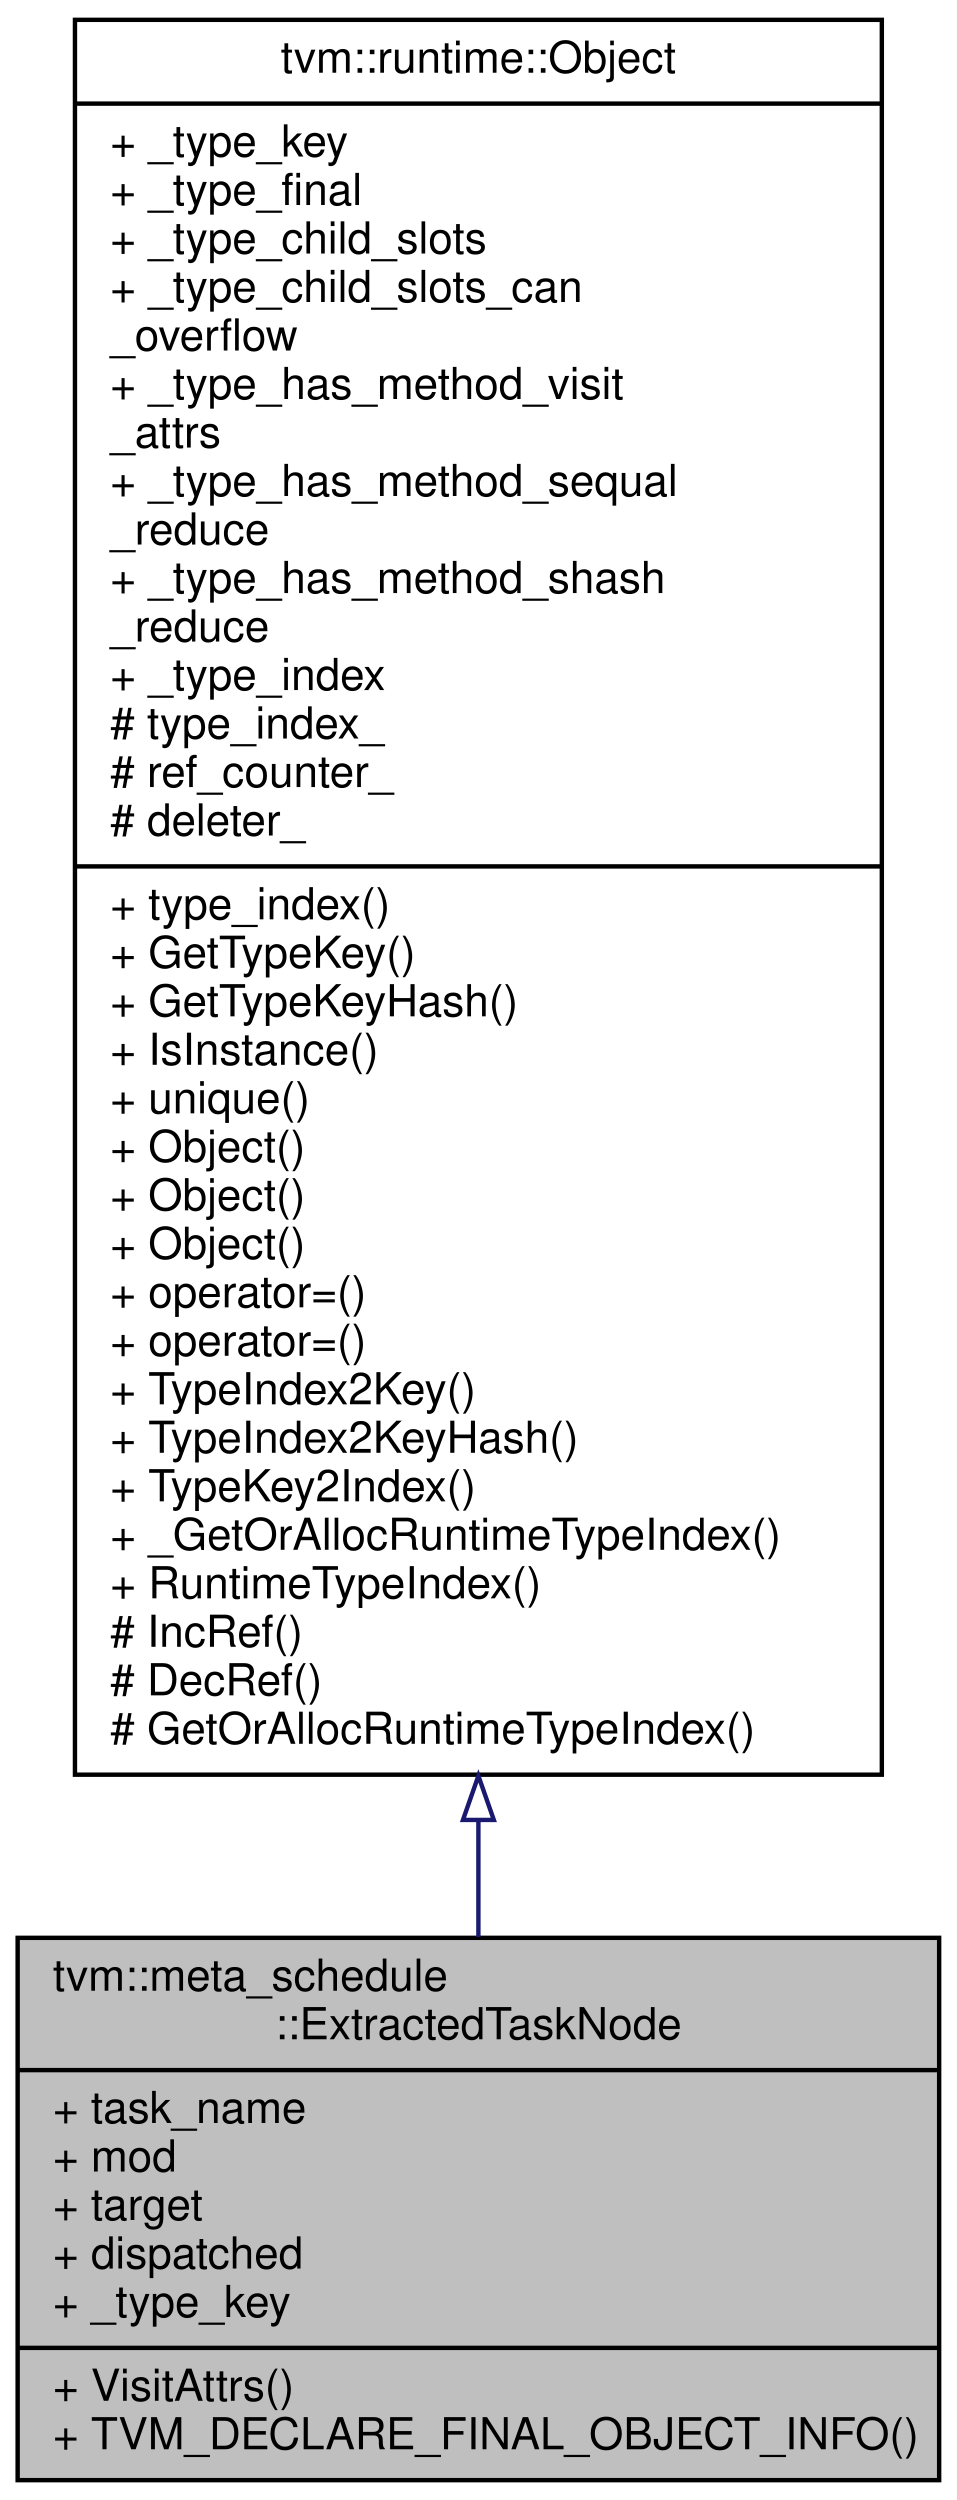
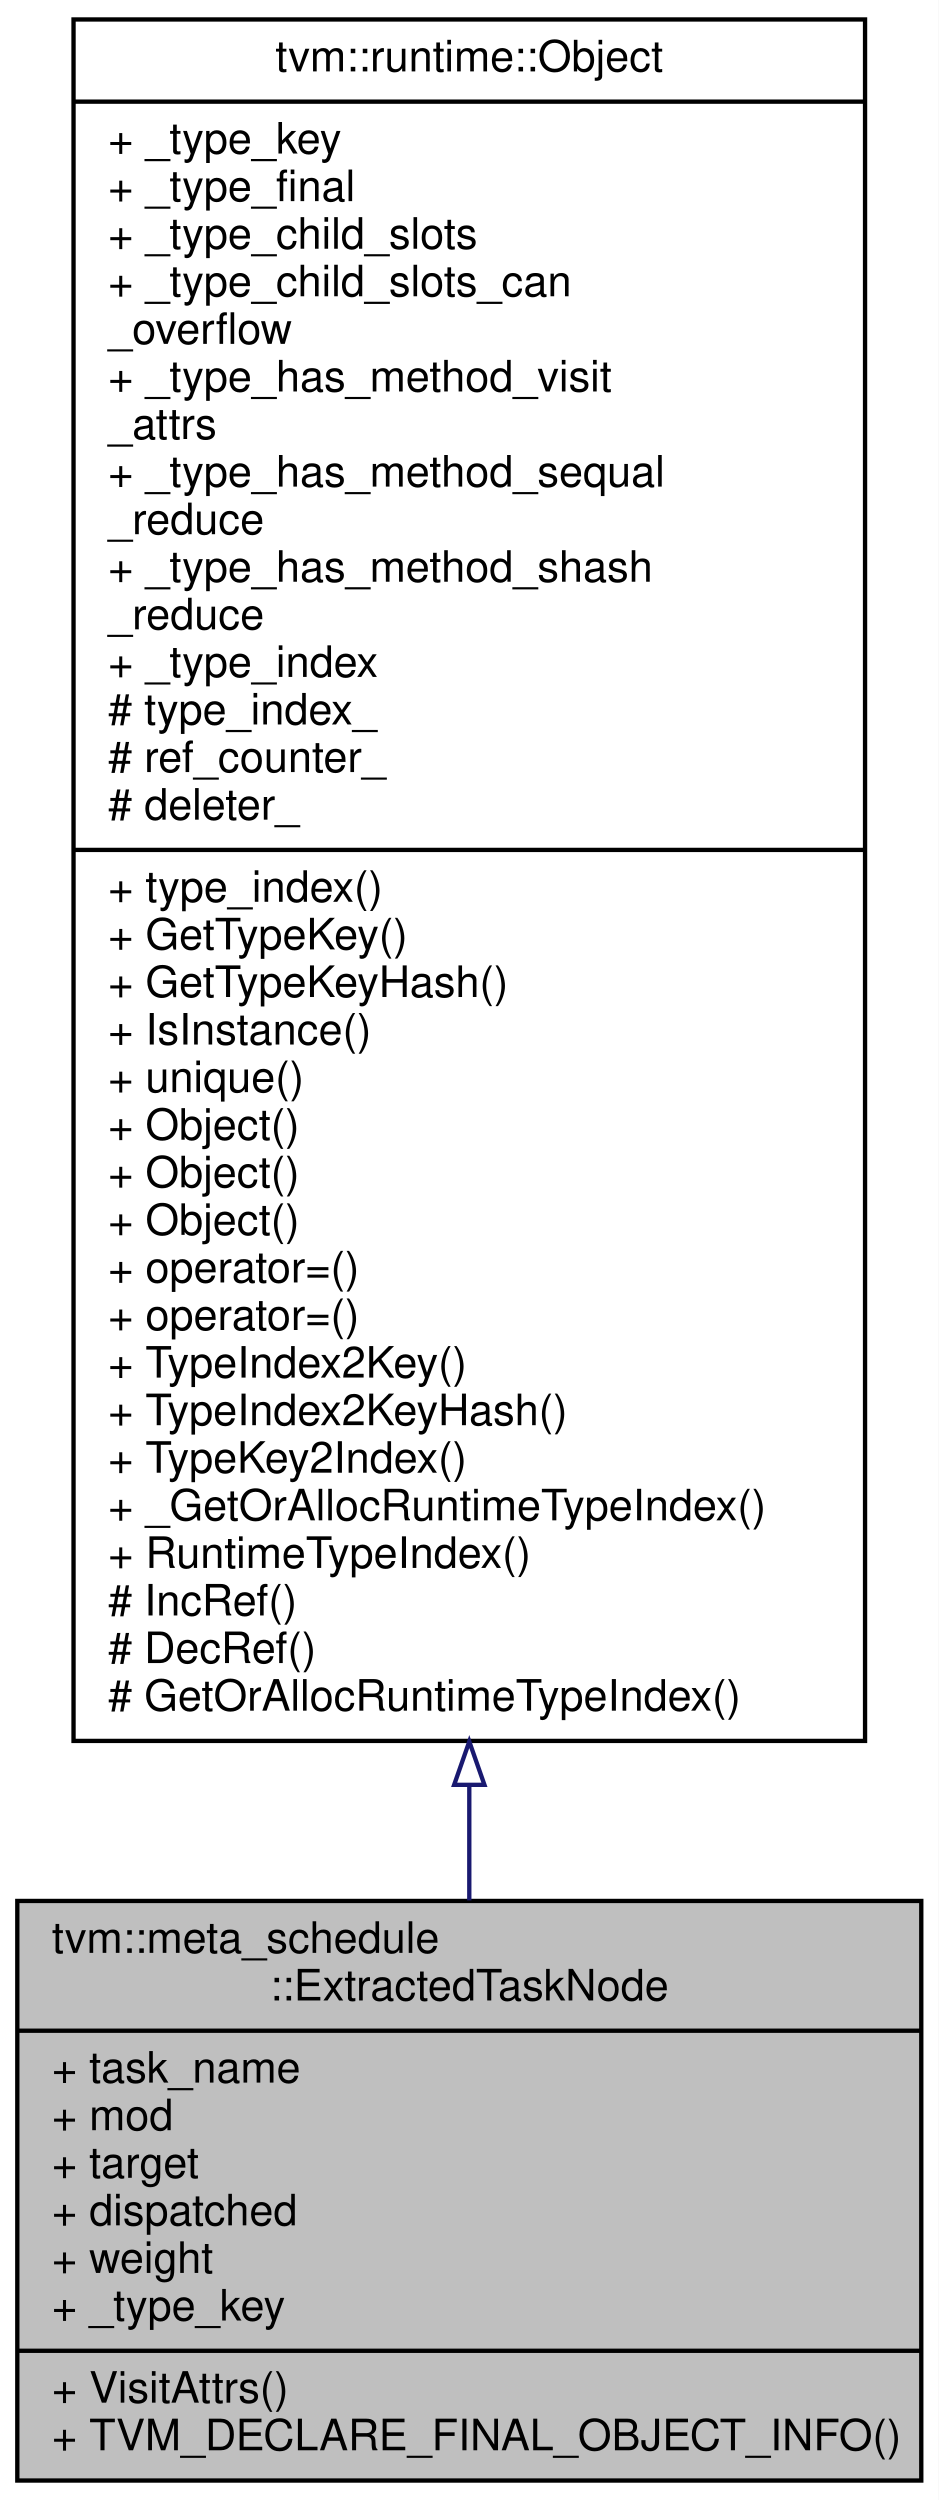
- <svg xmlns="http://www.w3.org/2000/svg" xmlns:xlink="http://www.w3.org/1999/xlink" width="217pt" height="567pt" viewBox="0.00 0.00 217.00 567.00">
-   <g id="graph0" class="graph" transform="scale(1 1) rotate(0) translate(4 563)">
-     <polygon fill="#ffffff" stroke="transparent" points="-4,4 -4,-563 213,-563 213,4 -4,4" />
+ <svg xmlns="http://www.w3.org/2000/svg" xmlns:xlink="http://www.w3.org/1999/xlink" width="217pt" height="578pt" viewBox="0.00 0.00 217.00 578.00">
+   <g id="graph0" class="graph" transform="scale(1 1) rotate(0) translate(4 574)">
+     <polygon fill="#ffffff" stroke="transparent" points="-4,4 -4,-574 213,-574 213,4 -4,4" />
    <g id="node1" class="node">
-       <polygon fill="#bfbfbf" stroke="#000000" points="0,-.5 0,-123.5 209,-123.5 209,-.5 0,-.5" />
-       <text text-anchor="start" x="8" y="-111.5" font-family="Helvetica,sans-Serif" font-size="10.00" fill="#000000">tvm::meta_schedule</text>
-       <text text-anchor="middle" x="104.5" y="-100.5" font-family="Helvetica,sans-Serif" font-size="10.00" fill="#000000">::ExtractedTaskNode</text>
-       <polyline fill="none" stroke="#000000" points="0,-93.5 209,-93.5 " />
-       <text text-anchor="start" x="8" y="-81.5" font-family="Helvetica,sans-Serif" font-size="10.00" fill="#000000">+ task_name</text>
-       <text text-anchor="start" x="8" y="-70.5" font-family="Helvetica,sans-Serif" font-size="10.00" fill="#000000">+ mod</text>
-       <text text-anchor="start" x="8" y="-59.5" font-family="Helvetica,sans-Serif" font-size="10.00" fill="#000000">+ target</text>
-       <text text-anchor="start" x="8" y="-48.5" font-family="Helvetica,sans-Serif" font-size="10.00" fill="#000000">+ dispatched</text>
+       <polygon fill="#bfbfbf" stroke="#000000" points="0,-.5 0,-134.5 209,-134.5 209,-.5 0,-.5" />
+       <text text-anchor="start" x="8" y="-122.5" font-family="Helvetica,sans-Serif" font-size="10.00" fill="#000000">tvm::meta_schedule</text>
+       <text text-anchor="middle" x="104.5" y="-111.5" font-family="Helvetica,sans-Serif" font-size="10.00" fill="#000000">::ExtractedTaskNode</text>
+       <polyline fill="none" stroke="#000000" points="0,-104.5 209,-104.5 " />
+       <text text-anchor="start" x="8" y="-92.5" font-family="Helvetica,sans-Serif" font-size="10.00" fill="#000000">+ task_name</text>
+       <text text-anchor="start" x="8" y="-81.5" font-family="Helvetica,sans-Serif" font-size="10.00" fill="#000000">+ mod</text>
+       <text text-anchor="start" x="8" y="-70.5" font-family="Helvetica,sans-Serif" font-size="10.00" fill="#000000">+ target</text>
+       <text text-anchor="start" x="8" y="-59.5" font-family="Helvetica,sans-Serif" font-size="10.00" fill="#000000">+ dispatched</text>
+       <text text-anchor="start" x="8" y="-48.5" font-family="Helvetica,sans-Serif" font-size="10.00" fill="#000000">+ weight</text>
      <text text-anchor="start" x="8" y="-37.5" font-family="Helvetica,sans-Serif" font-size="10.00" fill="#000000">+ _type_key</text>
      <polyline fill="none" stroke="#000000" points="0,-30.5 209,-30.5 " />
      <text text-anchor="start" x="8" y="-18.5" font-family="Helvetica,sans-Serif" font-size="10.00" fill="#000000">+ VisitAttrs()</text>
      <text text-anchor="start" x="8" y="-7.5" font-family="Helvetica,sans-Serif" font-size="10.00" fill="#000000">+ TVM_DECLARE_FINAL_OBJECT_INFO()</text>
    </g>
    <g id="node2" class="node">
      <g id="a_node2">
        <a xlink:href="classtvm_1_1runtime_1_1Object.html" target="_top" xlink:title="base class of all object containers. ">
-           <polygon fill="#ffffff" stroke="#000000" points="13,-160.5 13,-558.5 196,-558.5 196,-160.5 13,-160.5" />
-           <text text-anchor="middle" x="104.5" y="-546.5" font-family="Helvetica,sans-Serif" font-size="10.00" fill="#000000">tvm::runtime::Object</text>
-           <polyline fill="none" stroke="#000000" points="13,-539.5 196,-539.5 " />
-           <text text-anchor="start" x="21" y="-527.5" font-family="Helvetica,sans-Serif" font-size="10.00" fill="#000000">+ _type_key</text>
-           <text text-anchor="start" x="21" y="-516.5" font-family="Helvetica,sans-Serif" font-size="10.00" fill="#000000">+ _type_final</text>
-           <text text-anchor="start" x="21" y="-505.5" font-family="Helvetica,sans-Serif" font-size="10.00" fill="#000000">+ _type_child_slots</text>
-           <text text-anchor="start" x="21" y="-494.5" font-family="Helvetica,sans-Serif" font-size="10.00" fill="#000000">+ _type_child_slots_can</text>
-           <text text-anchor="start" x="21" y="-483.5" font-family="Helvetica,sans-Serif" font-size="10.00" fill="#000000">_overflow</text>
-           <text text-anchor="start" x="21" y="-472.5" font-family="Helvetica,sans-Serif" font-size="10.00" fill="#000000">+ _type_has_method_visit</text>
-           <text text-anchor="start" x="21" y="-461.5" font-family="Helvetica,sans-Serif" font-size="10.00" fill="#000000">_attrs</text>
-           <text text-anchor="start" x="21" y="-450.5" font-family="Helvetica,sans-Serif" font-size="10.00" fill="#000000">+ _type_has_method_sequal</text>
-           <text text-anchor="start" x="21" y="-439.5" font-family="Helvetica,sans-Serif" font-size="10.00" fill="#000000">_reduce</text>
-           <text text-anchor="start" x="21" y="-428.5" font-family="Helvetica,sans-Serif" font-size="10.00" fill="#000000">+ _type_has_method_shash</text>
-           <text text-anchor="start" x="21" y="-417.5" font-family="Helvetica,sans-Serif" font-size="10.00" fill="#000000">_reduce</text>
-           <text text-anchor="start" x="21" y="-406.5" font-family="Helvetica,sans-Serif" font-size="10.00" fill="#000000">+ _type_index</text>
-           <text text-anchor="start" x="21" y="-395.5" font-family="Helvetica,sans-Serif" font-size="10.00" fill="#000000"># type_index_</text>
-           <text text-anchor="start" x="21" y="-384.5" font-family="Helvetica,sans-Serif" font-size="10.00" fill="#000000"># ref_counter_</text>
-           <text text-anchor="start" x="21" y="-373.5" font-family="Helvetica,sans-Serif" font-size="10.00" fill="#000000"># deleter_</text>
-           <polyline fill="none" stroke="#000000" points="13,-366.5 196,-366.5 " />
-           <text text-anchor="start" x="21" y="-354.5" font-family="Helvetica,sans-Serif" font-size="10.00" fill="#000000">+ type_index()</text>
-           <text text-anchor="start" x="21" y="-343.5" font-family="Helvetica,sans-Serif" font-size="10.00" fill="#000000">+ GetTypeKey()</text>
-           <text text-anchor="start" x="21" y="-332.5" font-family="Helvetica,sans-Serif" font-size="10.00" fill="#000000">+ GetTypeKeyHash()</text>
-           <text text-anchor="start" x="21" y="-321.5" font-family="Helvetica,sans-Serif" font-size="10.00" fill="#000000">+ IsInstance()</text>
-           <text text-anchor="start" x="21" y="-310.5" font-family="Helvetica,sans-Serif" font-size="10.00" fill="#000000">+ unique()</text>
+           <polygon fill="#ffffff" stroke="#000000" points="13,-171.5 13,-569.5 196,-569.5 196,-171.5 13,-171.5" />
+           <text text-anchor="middle" x="104.5" y="-557.5" font-family="Helvetica,sans-Serif" font-size="10.00" fill="#000000">tvm::runtime::Object</text>
+           <polyline fill="none" stroke="#000000" points="13,-550.5 196,-550.5 " />
+           <text text-anchor="start" x="21" y="-538.5" font-family="Helvetica,sans-Serif" font-size="10.00" fill="#000000">+ _type_key</text>
+           <text text-anchor="start" x="21" y="-527.5" font-family="Helvetica,sans-Serif" font-size="10.00" fill="#000000">+ _type_final</text>
+           <text text-anchor="start" x="21" y="-516.5" font-family="Helvetica,sans-Serif" font-size="10.00" fill="#000000">+ _type_child_slots</text>
+           <text text-anchor="start" x="21" y="-505.5" font-family="Helvetica,sans-Serif" font-size="10.00" fill="#000000">+ _type_child_slots_can</text>
+           <text text-anchor="start" x="21" y="-494.5" font-family="Helvetica,sans-Serif" font-size="10.00" fill="#000000">_overflow</text>
+           <text text-anchor="start" x="21" y="-483.5" font-family="Helvetica,sans-Serif" font-size="10.00" fill="#000000">+ _type_has_method_visit</text>
+           <text text-anchor="start" x="21" y="-472.5" font-family="Helvetica,sans-Serif" font-size="10.00" fill="#000000">_attrs</text>
+           <text text-anchor="start" x="21" y="-461.5" font-family="Helvetica,sans-Serif" font-size="10.00" fill="#000000">+ _type_has_method_sequal</text>
+           <text text-anchor="start" x="21" y="-450.5" font-family="Helvetica,sans-Serif" font-size="10.00" fill="#000000">_reduce</text>
+           <text text-anchor="start" x="21" y="-439.5" font-family="Helvetica,sans-Serif" font-size="10.00" fill="#000000">+ _type_has_method_shash</text>
+           <text text-anchor="start" x="21" y="-428.5" font-family="Helvetica,sans-Serif" font-size="10.00" fill="#000000">_reduce</text>
+           <text text-anchor="start" x="21" y="-417.5" font-family="Helvetica,sans-Serif" font-size="10.00" fill="#000000">+ _type_index</text>
+           <text text-anchor="start" x="21" y="-406.5" font-family="Helvetica,sans-Serif" font-size="10.00" fill="#000000"># type_index_</text>
+           <text text-anchor="start" x="21" y="-395.5" font-family="Helvetica,sans-Serif" font-size="10.00" fill="#000000"># ref_counter_</text>
+           <text text-anchor="start" x="21" y="-384.5" font-family="Helvetica,sans-Serif" font-size="10.00" fill="#000000"># deleter_</text>
+           <polyline fill="none" stroke="#000000" points="13,-377.5 196,-377.5 " />
+           <text text-anchor="start" x="21" y="-365.5" font-family="Helvetica,sans-Serif" font-size="10.00" fill="#000000">+ type_index()</text>
+           <text text-anchor="start" x="21" y="-354.5" font-family="Helvetica,sans-Serif" font-size="10.00" fill="#000000">+ GetTypeKey()</text>
+           <text text-anchor="start" x="21" y="-343.5" font-family="Helvetica,sans-Serif" font-size="10.00" fill="#000000">+ GetTypeKeyHash()</text>
+           <text text-anchor="start" x="21" y="-332.5" font-family="Helvetica,sans-Serif" font-size="10.00" fill="#000000">+ IsInstance()</text>
+           <text text-anchor="start" x="21" y="-321.5" font-family="Helvetica,sans-Serif" font-size="10.00" fill="#000000">+ unique()</text>
+           <text text-anchor="start" x="21" y="-310.5" font-family="Helvetica,sans-Serif" font-size="10.00" fill="#000000">+ Object()</text>
          <text text-anchor="start" x="21" y="-299.5" font-family="Helvetica,sans-Serif" font-size="10.00" fill="#000000">+ Object()</text>
          <text text-anchor="start" x="21" y="-288.5" font-family="Helvetica,sans-Serif" font-size="10.00" fill="#000000">+ Object()</text>
-           <text text-anchor="start" x="21" y="-277.5" font-family="Helvetica,sans-Serif" font-size="10.00" fill="#000000">+ Object()</text>
+           <text text-anchor="start" x="21" y="-277.5" font-family="Helvetica,sans-Serif" font-size="10.00" fill="#000000">+ operator=()</text>
          <text text-anchor="start" x="21" y="-266.5" font-family="Helvetica,sans-Serif" font-size="10.00" fill="#000000">+ operator=()</text>
-           <text text-anchor="start" x="21" y="-255.5" font-family="Helvetica,sans-Serif" font-size="10.00" fill="#000000">+ operator=()</text>
-           <text text-anchor="start" x="21" y="-244.5" font-family="Helvetica,sans-Serif" font-size="10.00" fill="#000000">+ TypeIndex2Key()</text>
-           <text text-anchor="start" x="21" y="-233.5" font-family="Helvetica,sans-Serif" font-size="10.00" fill="#000000">+ TypeIndex2KeyHash()</text>
-           <text text-anchor="start" x="21" y="-222.5" font-family="Helvetica,sans-Serif" font-size="10.00" fill="#000000">+ TypeKey2Index()</text>
-           <text text-anchor="start" x="21" y="-211.5" font-family="Helvetica,sans-Serif" font-size="10.00" fill="#000000">+ _GetOrAllocRuntimeTypeIndex()</text>
-           <text text-anchor="start" x="21" y="-200.5" font-family="Helvetica,sans-Serif" font-size="10.00" fill="#000000">+ RuntimeTypeIndex()</text>
-           <text text-anchor="start" x="21" y="-189.5" font-family="Helvetica,sans-Serif" font-size="10.00" fill="#000000"># IncRef()</text>
-           <text text-anchor="start" x="21" y="-178.5" font-family="Helvetica,sans-Serif" font-size="10.00" fill="#000000"># DecRef()</text>
-           <text text-anchor="start" x="21" y="-167.5" font-family="Helvetica,sans-Serif" font-size="10.00" fill="#000000"># GetOrAllocRuntimeTypeIndex()</text>
+           <text text-anchor="start" x="21" y="-255.5" font-family="Helvetica,sans-Serif" font-size="10.00" fill="#000000">+ TypeIndex2Key()</text>
+           <text text-anchor="start" x="21" y="-244.5" font-family="Helvetica,sans-Serif" font-size="10.00" fill="#000000">+ TypeIndex2KeyHash()</text>
+           <text text-anchor="start" x="21" y="-233.5" font-family="Helvetica,sans-Serif" font-size="10.00" fill="#000000">+ TypeKey2Index()</text>
+           <text text-anchor="start" x="21" y="-222.5" font-family="Helvetica,sans-Serif" font-size="10.00" fill="#000000">+ _GetOrAllocRuntimeTypeIndex()</text>
+           <text text-anchor="start" x="21" y="-211.5" font-family="Helvetica,sans-Serif" font-size="10.00" fill="#000000">+ RuntimeTypeIndex()</text>
+           <text text-anchor="start" x="21" y="-200.5" font-family="Helvetica,sans-Serif" font-size="10.00" fill="#000000"># IncRef()</text>
+           <text text-anchor="start" x="21" y="-189.5" font-family="Helvetica,sans-Serif" font-size="10.00" fill="#000000"># DecRef()</text>
+           <text text-anchor="start" x="21" y="-178.5" font-family="Helvetica,sans-Serif" font-size="10.00" fill="#000000"># GetOrAllocRuntimeTypeIndex()</text>
        </a>
      </g>
    </g>
    <g id="edge1" class="edge">
-       <path fill="none" stroke="#191970" d="M104.5,-150.077C104.5,-140.843 104.5,-131.985 104.5,-123.684" />
-       <polygon fill="none" stroke="#191970" points="101,-150.237 104.5,-160.237 108,-150.237 101,-150.237" />
+       <path fill="none" stroke="#191970" d="M104.5,-161.191C104.5,-151.943 104.5,-143.033 104.5,-134.631" />
+       <polygon fill="none" stroke="#191970" points="101,-161.351 104.5,-171.351 108,-161.351 101,-161.351" />
    </g>
  </g>
</svg>
